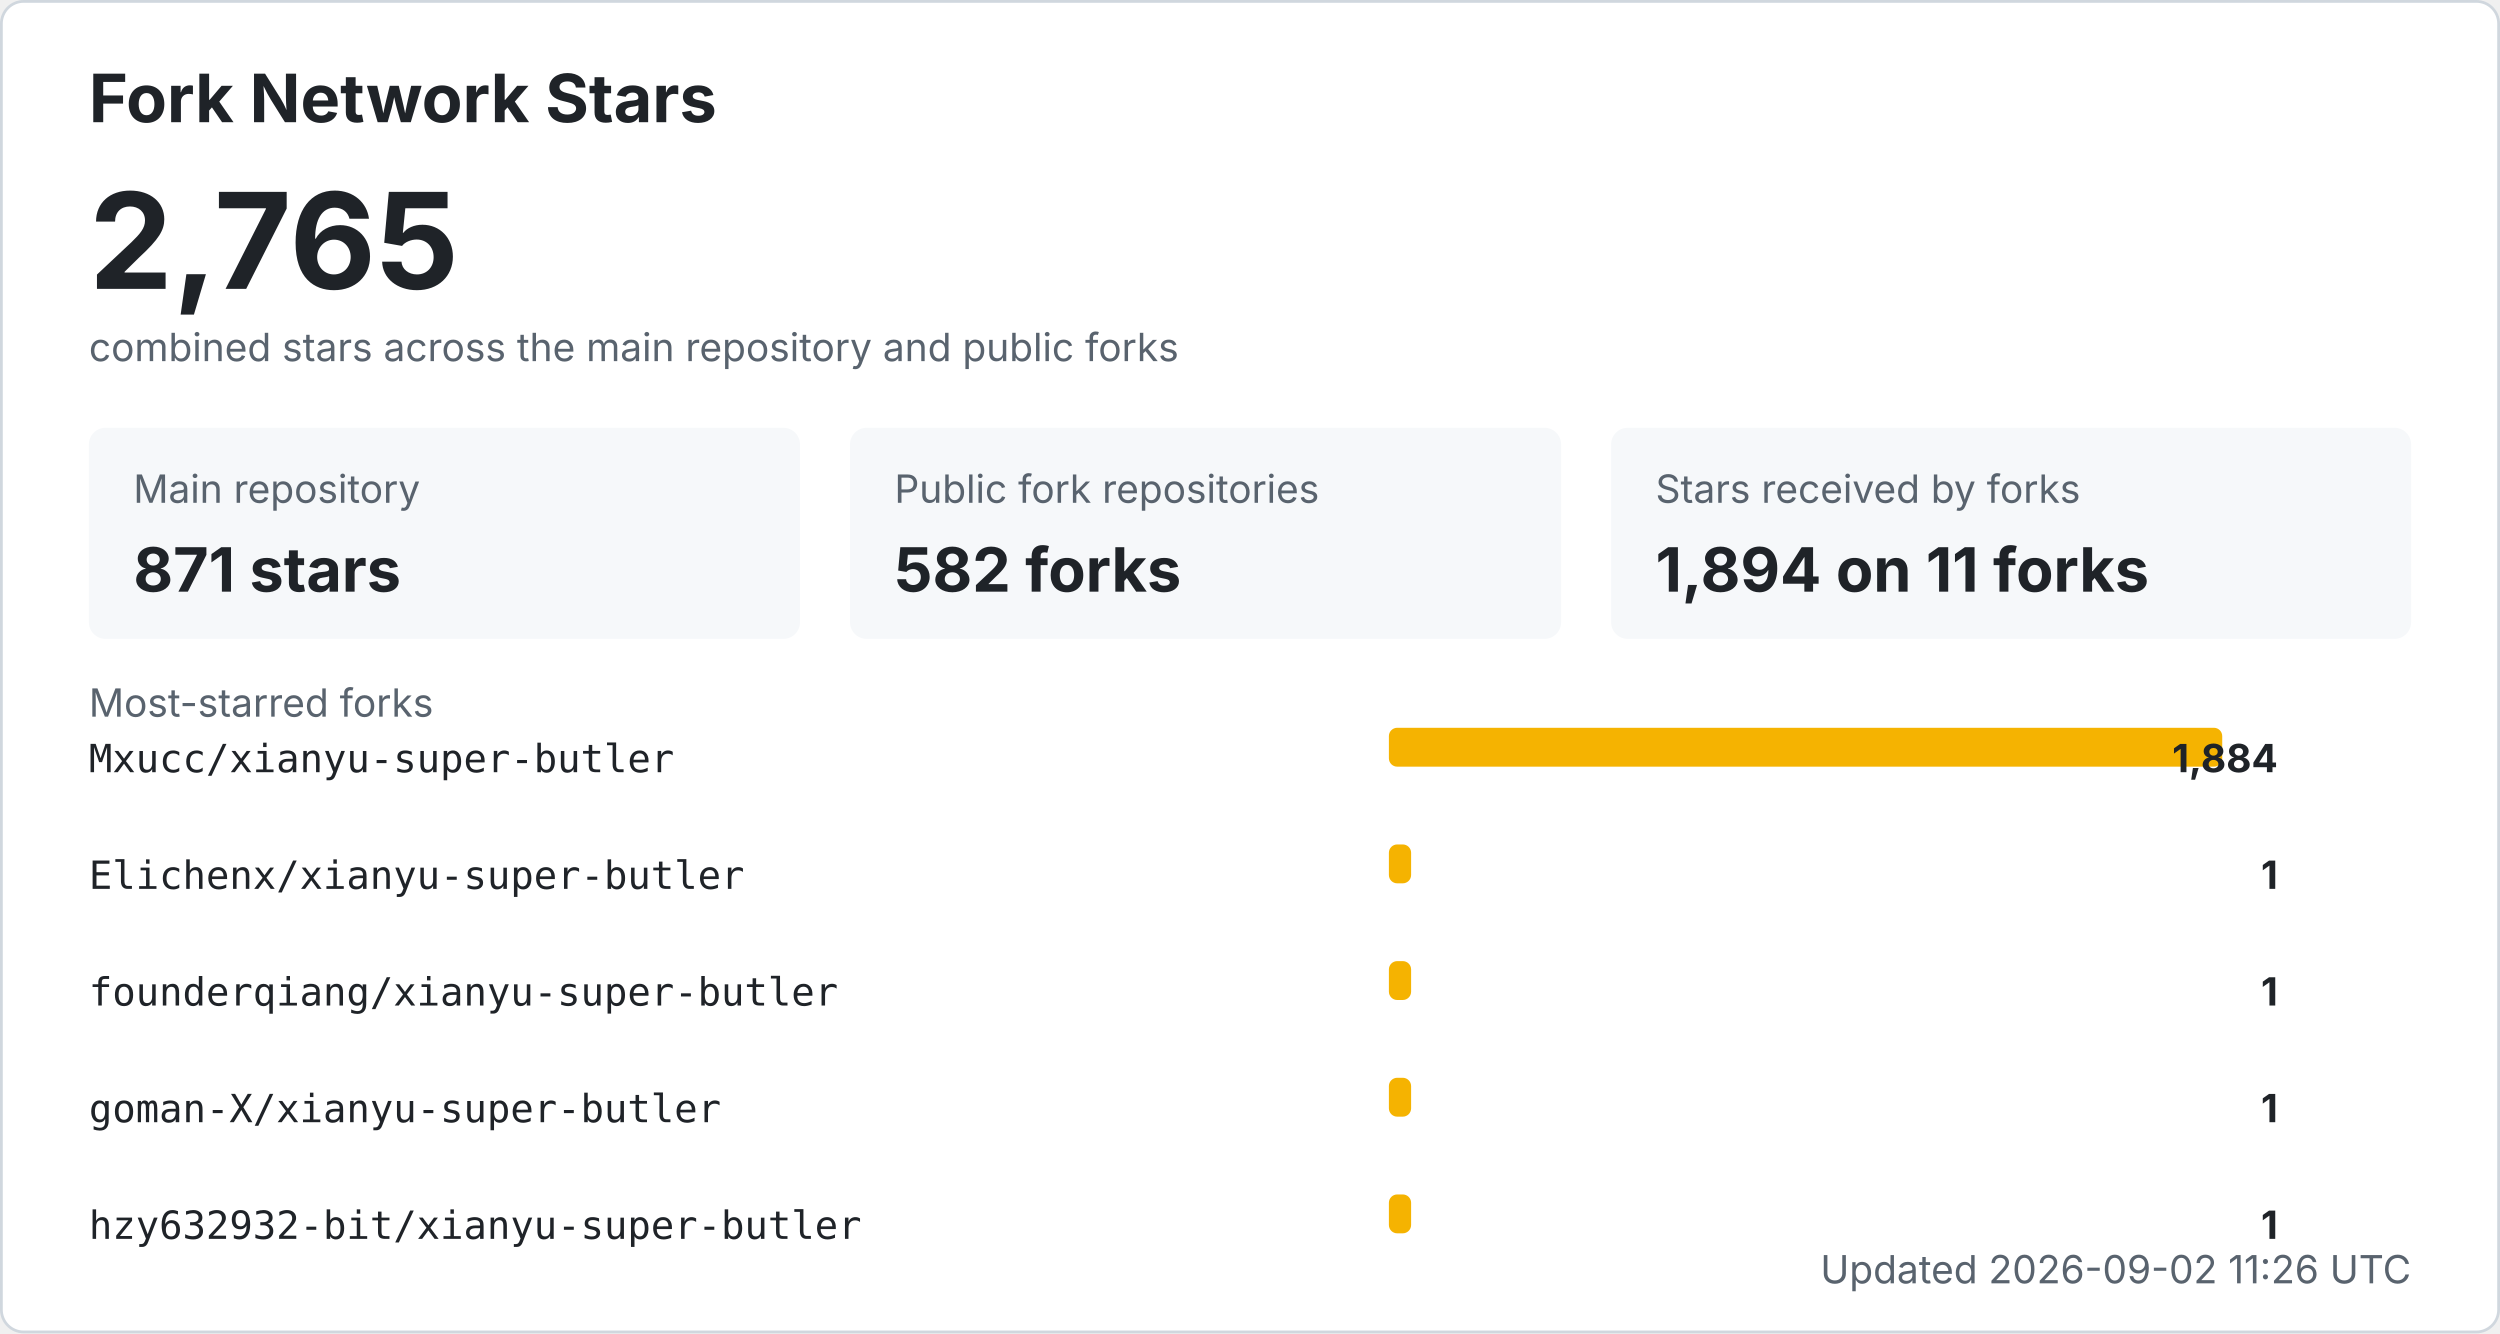
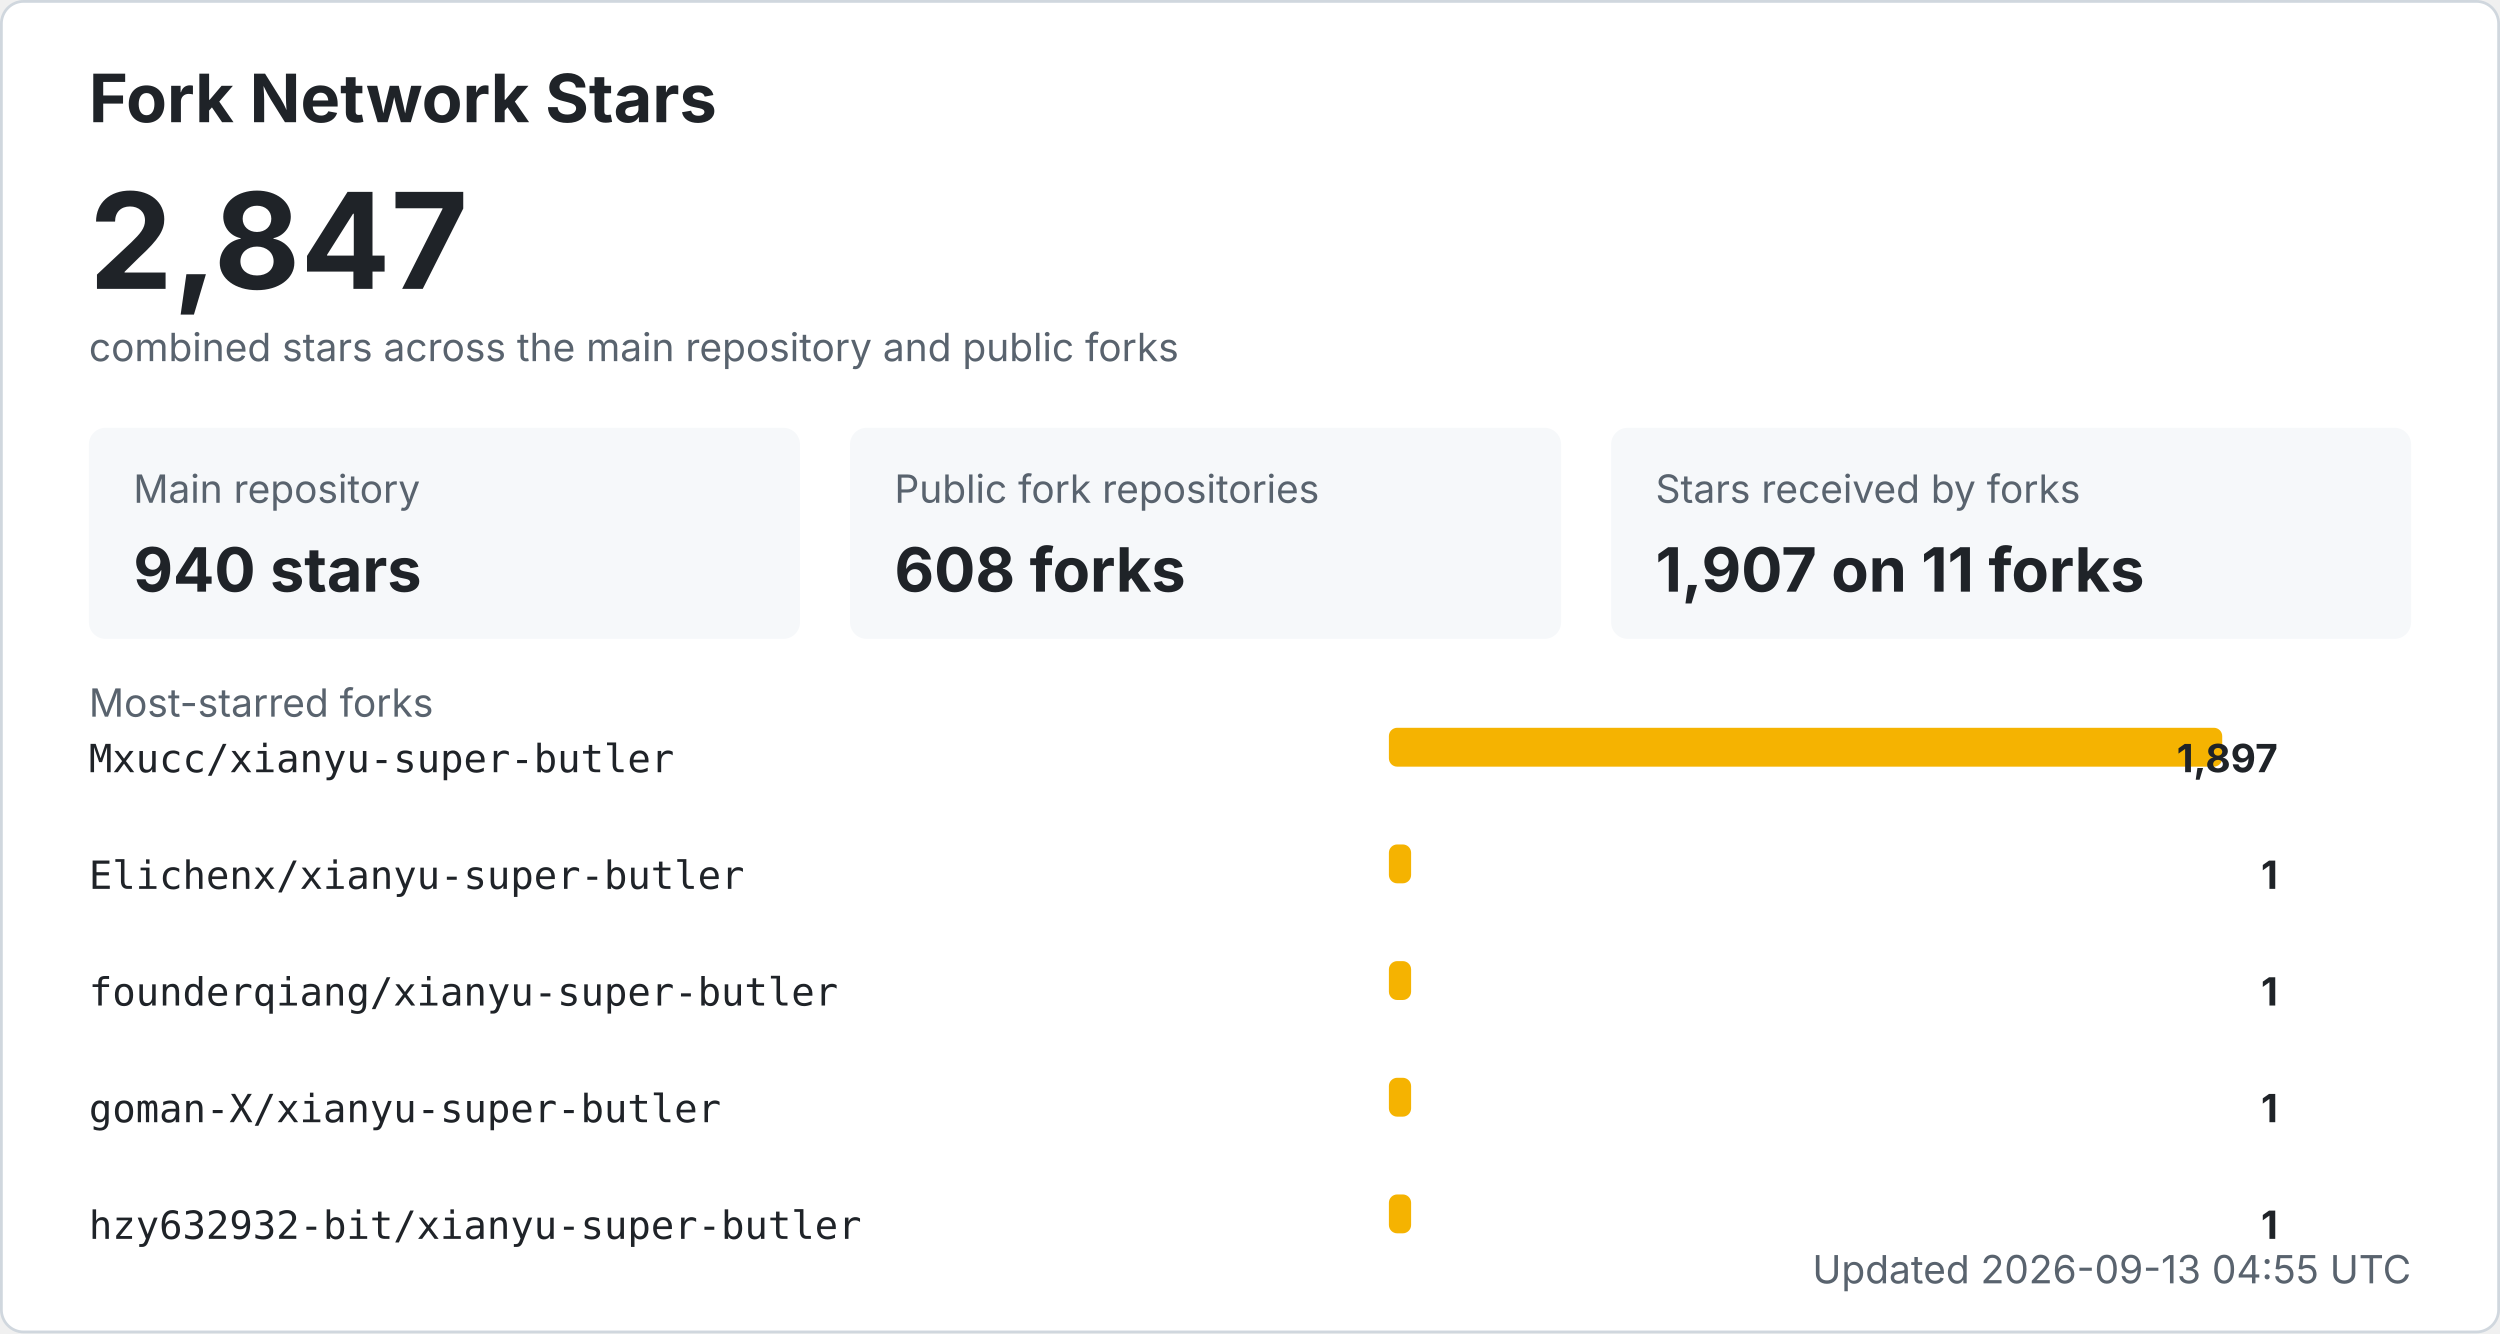
<svg xmlns="http://www.w3.org/2000/svg" width="900" height="480" viewBox="0 0 900 480" role="img" aria-labelledby="title desc">
  <style>
    .bg { fill: #ffffff; stroke: #d0d7de; }
    .title { fill: #1f2328; font: 700 24px -apple-system, BlinkMacSystemFont, "Segoe UI", sans-serif; }
    .total { fill: #1f2328; font: 700 48px -apple-system, BlinkMacSystemFont, "Segoe UI", sans-serif; }
    .label { fill: #59636e; font: 14px -apple-system, BlinkMacSystemFont, "Segoe UI", sans-serif; }
    .metric { fill: #1f2328; font: 700 22px -apple-system, BlinkMacSystemFont, "Segoe UI", sans-serif; }
    .repo { fill: #1f2328; font: 14px ui-monospace, SFMono-Regular, Consolas, monospace; }
    .count { fill: #1f2328; font: 700 14px -apple-system, BlinkMacSystemFont, "Segoe UI", sans-serif; }
    .muted { fill: #59636e; font: 14px -apple-system, BlinkMacSystemFont, "Segoe UI", sans-serif; }
    .card { fill: #f6f8fa; }
    .bar { fill: #f5b301; }
    @media (prefers-color-scheme: dark) {
      .bg { fill: #0d1117; stroke: #30363d; }
      .title, .total, .metric, .repo, .count { fill: #f0f6fc; }
      .label, .muted { fill: #8b949e; }
      .card { fill: #161b22; }
    }
  </style>
  <rect x="0.5" y="0.5" width="899" height="479" rx="8" class="bg" />
  <text x="32" y="44" class="title">Fork Network Stars</text>
-   <text x="32" y="104" class="total">2,765</text>
+   <text x="32" y="104" class="total">2,847</text>
  <text x="32" y="130" class="label">combined stars across the main repository and public forks</text>
  <rect x="32" y="154" width="256" height="76" rx="6" class="card" />
  <text x="48" y="181" class="label">Main repository</text>
-   <text x="48" y="213" class="metric">871 stars</text>
+   <text x="48" y="213" class="metric">940 stars</text>
  <rect x="306" y="154" width="256" height="76" rx="6" class="card" />
  <text x="322" y="181" class="label">Public fork repositories</text>
-   <text x="322" y="213" class="metric">582 forks</text>
+   <text x="322" y="213" class="metric">608 forks</text>
  <rect x="580" y="154" width="288" height="76" rx="6" class="card" />
  <text x="596" y="181" class="label">Stars received by forks</text>
-   <text x="596" y="213" class="metric">1,894 on 11 forks</text>
+   <text x="596" y="213" class="metric">1,907 on 11 forks</text>
  <text x="32" y="258" class="label">Most-starred forks</text>
  <text x="32" y="278" class="repo">Mxucc/xianyu-super-butler</text>
  <rect x="500" y="262" width="300" height="14" rx="3" class="bar" />
-   <text x="820" y="278" text-anchor="end" class="count">1,884</text>
+   <text x="820" y="278" text-anchor="end" class="count">1,897</text>
  <text x="32" y="320" class="repo">Elichenx/xianyu-super-butler</text>
  <rect x="500" y="304" width="8" height="14" rx="3" class="bar" />
  <text x="820" y="320" text-anchor="end" class="count">1</text>
  <text x="32" y="362" class="repo">founderqiang/xianyu-super-butler</text>
  <rect x="500" y="346" width="8" height="14" rx="3" class="bar" />
  <text x="820" y="362" text-anchor="end" class="count">1</text>
  <text x="32" y="404" class="repo">goman-X/xianyu-super-butler</text>
  <rect x="500" y="388" width="8" height="14" rx="3" class="bar" />
  <text x="820" y="404" text-anchor="end" class="count">1</text>
  <text x="32" y="446" class="repo">hzy632932-bit/xianyu-super-butler</text>
  <rect x="500" y="430" width="8" height="14" rx="3" class="bar" />
  <text x="820" y="446" text-anchor="end" class="count">1</text>
-   <text x="868" y="462" text-anchor="end" class="label">Updated 2026-09-02 11:26 UTC</text>
+   <text x="868" y="462" text-anchor="end" class="label">Updated 2026-09-13 04:55 UTC</text>
</svg>
